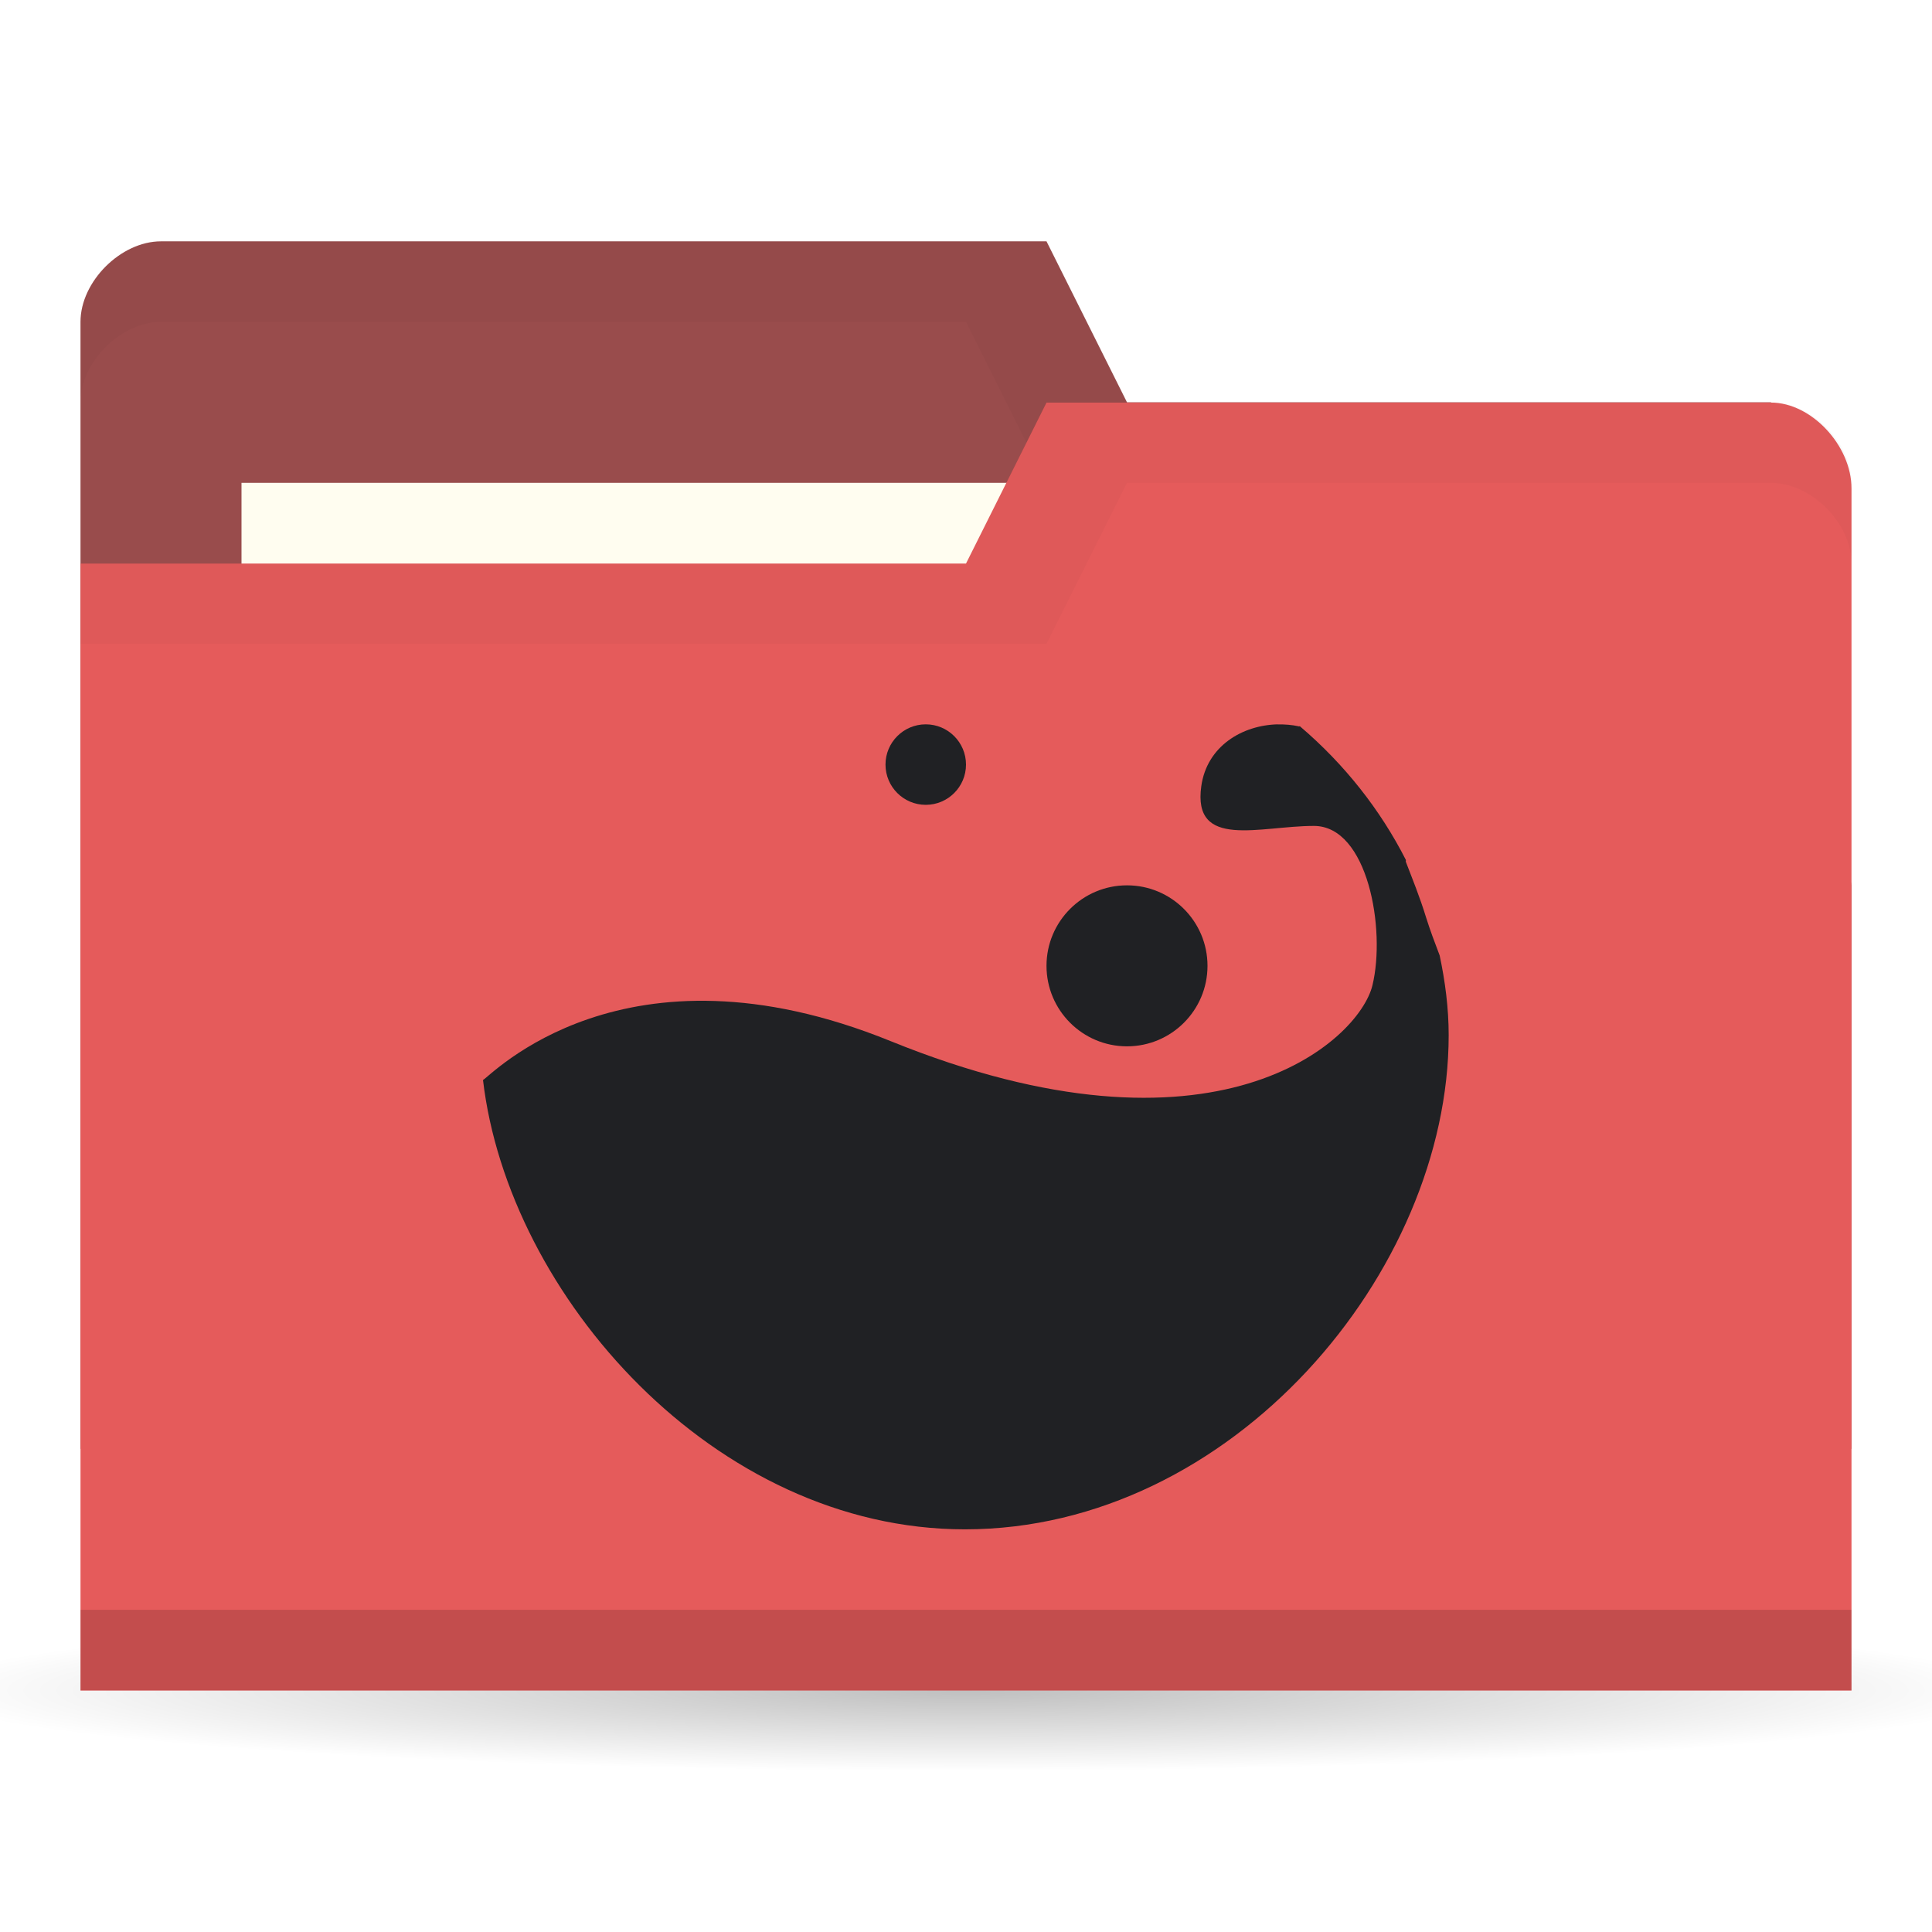
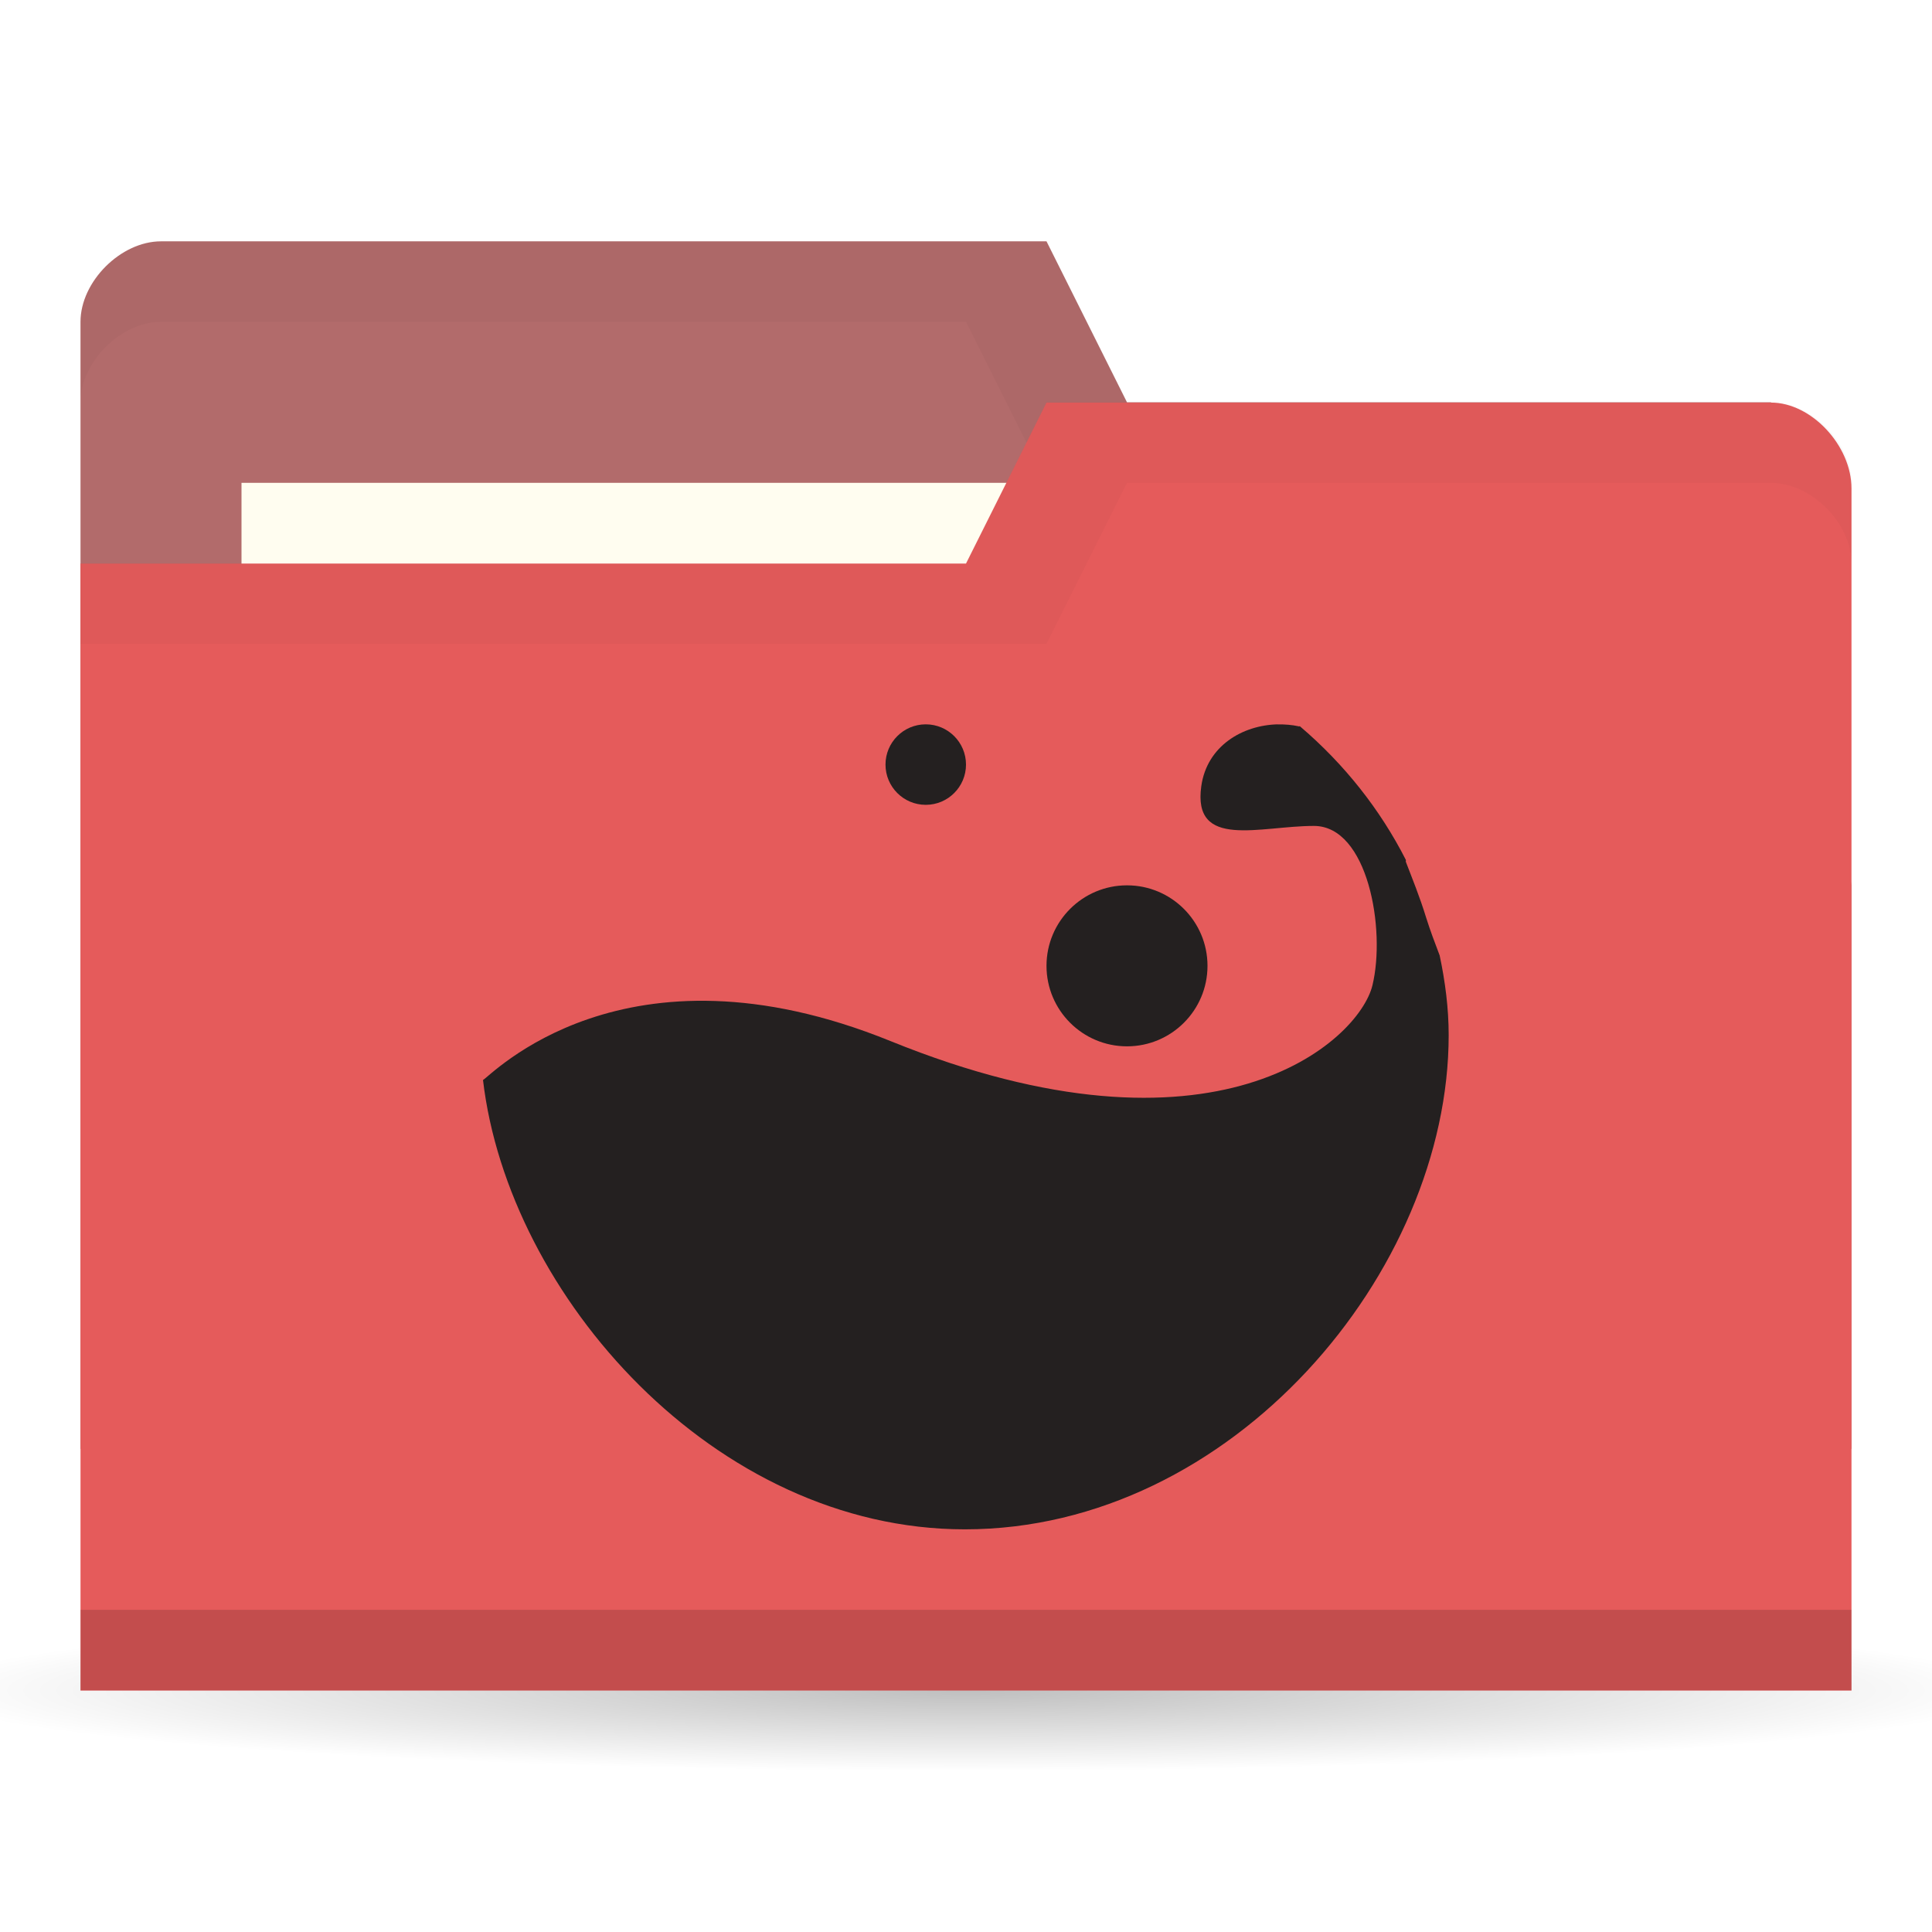
<svg xmlns="http://www.w3.org/2000/svg" viewBox="0 0 24 24">
  <defs>
    <radialGradient r="11" cy="19" cx="11" gradientTransform="matrix(1,0,0,0.09090909,0,17.27273)" gradientUnits="userSpaceOnUse" id="radialGradient3783">
      <stop style="stop-color:#000;stop-opacity:1" />
      <stop offset="1" style="stop-color:#000;stop-opacity:0" />
    </radialGradient>
  </defs>
  <g transform="translate(0,-1028.362)">
    <path d="M 22 19 A 11 1 0 1 1 0 19 11 1 0 1 1 22 19 z" transform="matrix(1.181818,0,0,1,-1,1030.362)" style="fill:url(#radialGradient3783);opacity:0.25;fill-opacity:1;stroke:none" />
-     <path d="m 1 1032.36 0 14 22 0 0 -7 -1 -6 -8 0 -1 -2 -11 0 c -0.5 0 -1 0.5 -1 1 z" style="fill:#994c4c;fill-opacity:1;stroke:none" />
+     <path d="m 1 1032.36 0 14 22 0 0 -7 -1 -6 -8 0 -1 -2 -11 0 c -0.5 0 -1 0.5 -1 1 z" style="fill:#b26b6b;fill-opacity:1;stroke:none" />
    <path d="m 2 1031.36 c -0.5 0 -1 0.5 -1 1 l 0 1 c 0 -0.5 0.5 -1 1 -1 l 10 0 1 2 9 0 0 6 0 -1 0 -6 -8 0 -1 -2 z" style="fill:#000;opacity:0.03;fill-opacity:1;stroke:none" />
    <rect width="10" height="4" x="3" y="1034.36" style="fill:#fffdf0;fill-opacity:1;stroke:none" />
    <path d="m 23 1034.43 0 14.933 -22 0 0 -14 11 0 1 -2 9 0 c 0.5 0 1 0.533 1 1.067 z" style="fill:#e55b5b;fill-opacity:1;stroke:none" />
    <path d="m 1 1048.36 0 1 22 0 0 -1 z" style="fill:#000;opacity:0.15;fill-opacity:1;stroke:none" />
    <path d="m 13 1033.36 -1 2 -11 0 0 1 12 0 1 -2 8 0 c 0.5 0 1 0.5 1 1 l 0 -1 c 0 -0.5 -0.5 -1 -1 -1 z" style="fill:#000;opacity:0.03;fill-opacity:1;stroke:none" />
-     <path d="m 15.874 1037.36 c -0.444 0.01 -0.881 0.272 -0.951 0.767 -0.112 0.792 0.727 0.495 1.399 0.495 0.671 0 0.895 1.287 0.727 1.98 -0.168 0.693 -1.952 2.33 -5.986 0.693 -3.321 -1.348 -4.979 0.447 -5.063 0.483 0.314 2.678 2.877 5.582 5.986 5.582 3.321 0 6.01 -3.199 6.01 -6.139 0 -0.338 -0.044 -0.67 -0.112 -0.99 -0.062 -0.162 -0.122 -0.323 -0.168 -0.47 -0.081 -0.264 -0.173 -0.486 -0.252 -0.693 -0.003 -0.01 0.003 -0.018 0 -0.024 -0.318 -0.625 -0.764 -1.19 -1.315 -1.659 -0.003 -0.01 -0.012 0.01 -0.014 0 -0.086 -0.019 -0.177 -0.026 -0.266 -0.024 z" style="fill:#202124;opacity:1;fill-opacity:1;color:#000" />
-     <path d="m 15 1040.36 c 0 0.552 -0.448 1 -1 1 -0.552 0 -1 -0.448 -1 -1 0 -0.552 0.448 -1 1 -1 0.552 0 1 0.448 1 1 z" style="fill:#202124;opacity:1;fill-opacity:1;color:#000" />
-     <path d="m 12 1037.86 c 0 0.276 -0.224 0.5 -0.5 0.5 -0.276 0 -0.5 -0.224 -0.5 -0.5 0 -0.276 0.224 -0.5 0.5 -0.5 0.276 0 0.5 0.224 0.5 0.5 z" style="fill:#202124;opacity:1;fill-opacity:1;color:#000" />
+     <path d="m 15.874 1037.36 c -0.444 0.01 -0.881 0.272 -0.951 0.767 -0.112 0.792 0.727 0.495 1.399 0.495 0.671 0 0.895 1.287 0.727 1.98 -0.168 0.693 -1.952 2.33 -5.986 0.693 -3.321 -1.348 -4.979 0.447 -5.063 0.483 0.314 2.678 2.877 5.582 5.986 5.582 3.321 0 6.01 -3.199 6.01 -6.139 0 -0.338 -0.044 -0.67 -0.112 -0.99 -0.062 -0.162 -0.122 -0.323 -0.168 -0.47 -0.081 -0.264 -0.173 -0.486 -0.252 -0.693 -0.003 -0.01 0.003 -0.018 0 -0.024 -0.318 -0.625 -0.764 -1.19 -1.315 -1.659 -0.003 -0.01 -0.012 0.01 -0.014 0 -0.086 -0.019 -0.177 -0.026 -0.266 -0.024 z" style="fill:#242020;opacity:1;fill-opacity:1;color:#000" />
+     <path d="m 15 1040.36 c 0 0.552 -0.448 1 -1 1 -0.552 0 -1 -0.448 -1 -1 0 -0.552 0.448 -1 1 -1 0.552 0 1 0.448 1 1 z" style="fill:#242020;opacity:1;fill-opacity:1;color:#000" />
+     <path d="m 12 1037.86 c 0 0.276 -0.224 0.5 -0.5 0.5 -0.276 0 -0.5 -0.224 -0.5 -0.5 0 -0.276 0.224 -0.5 0.5 -0.5 0.276 0 0.5 0.224 0.5 0.5 z" style="fill:#242020;opacity:1;fill-opacity:1;color:#000" />
  </g>
</svg>
